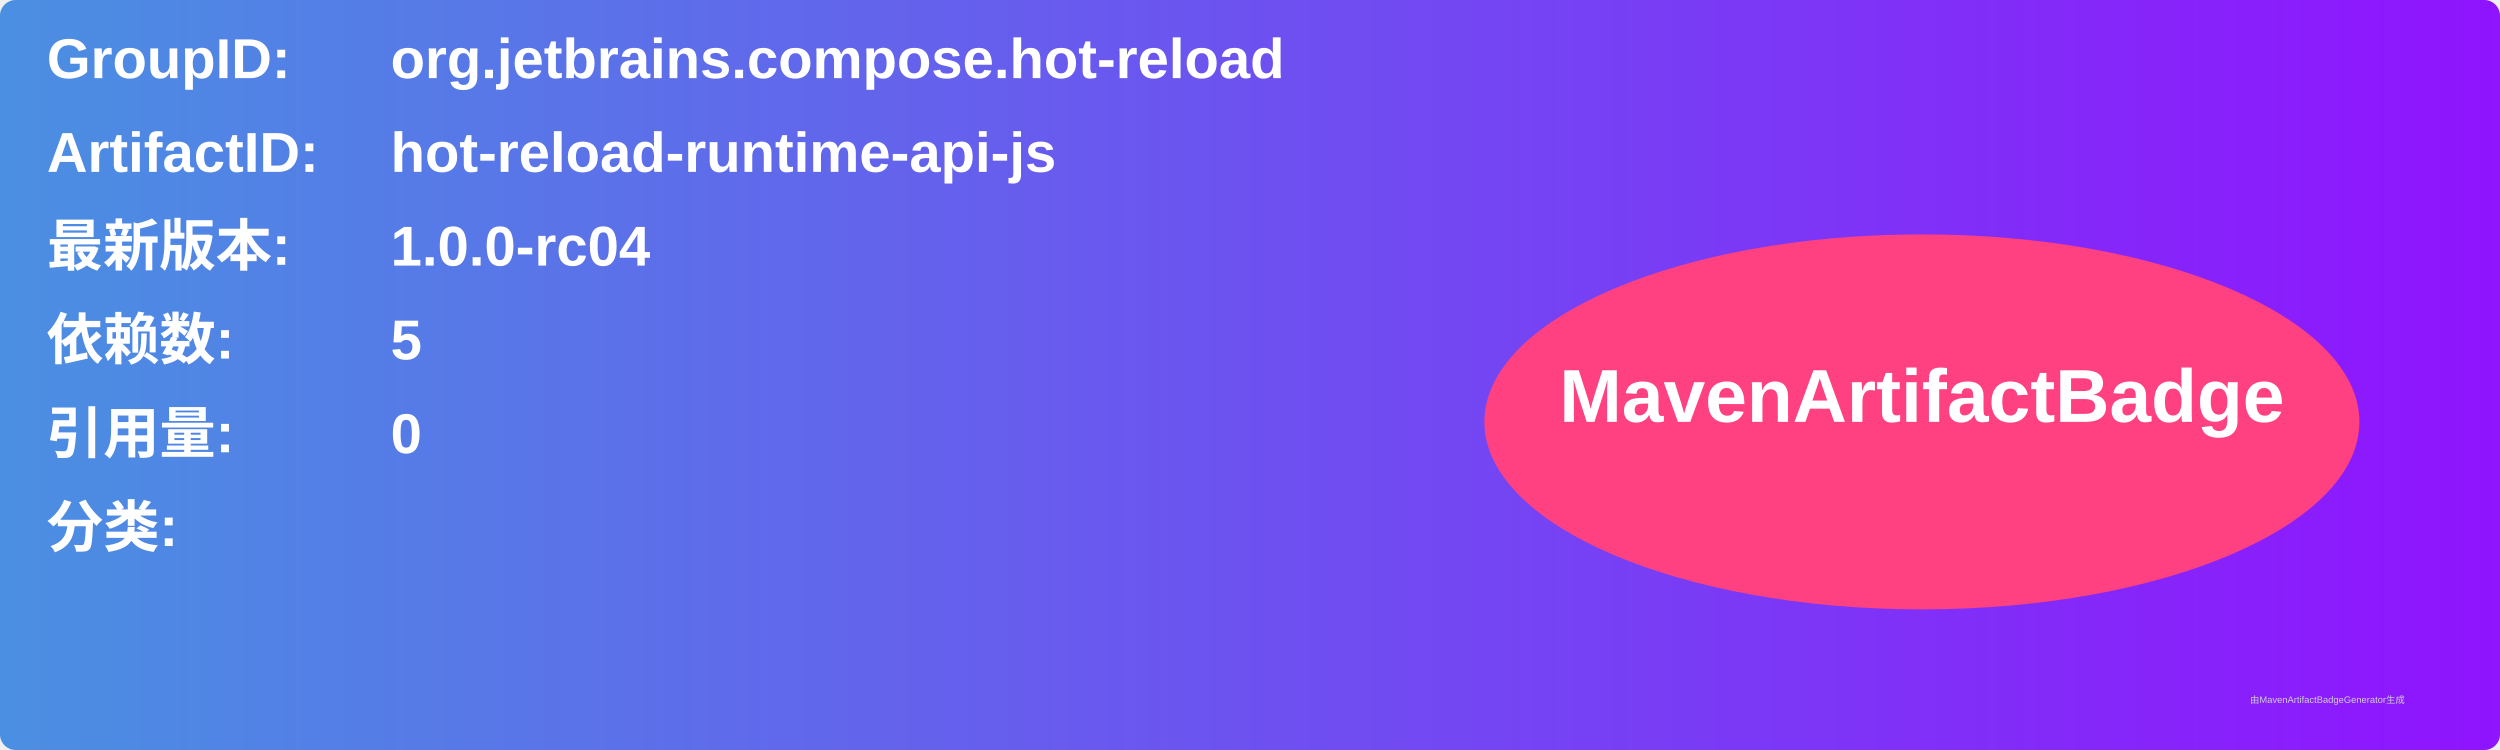
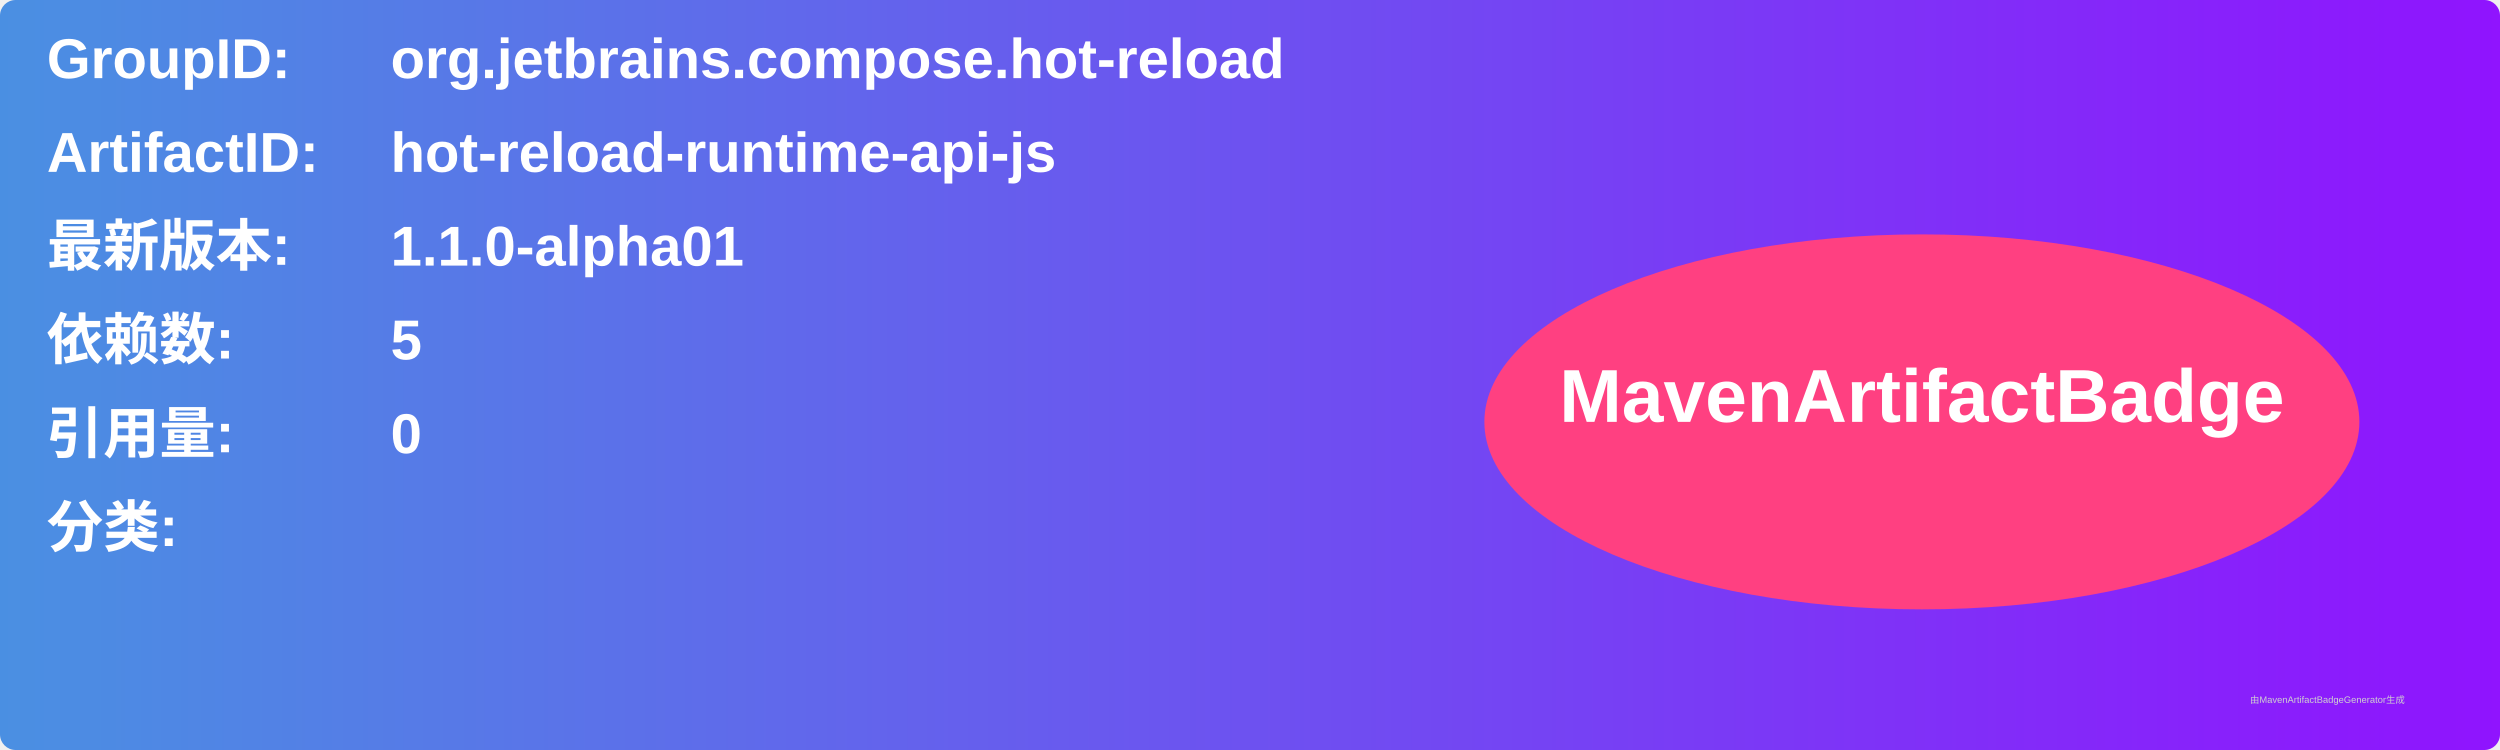
<svg xmlns="http://www.w3.org/2000/svg" width="800" height="240" viewBox="0 0 800 240">
  <linearGradient id="grad" x1="0%" y1="0%" x2="100%" y2="0%">
    <stop offset="0%" stop-color="#4a90e2" />
    <stop offset="100%" stop-color="#9013fe" />
  </linearGradient>
  <rect width="100%" height="100%" rx="5" ry="5" fill="url(#grad)" />
  <g transform="translate(15, 15)">
    <text x="0" y="10" font-family="Arial" font-size="18" fill="white" font-weight="bold" width="260">GroupID:</text>
    <text x="110" y="10" font-family="Arial" font-size="18" fill="white" font-weight="bold" width="460">org.jetbrains.compose.hot-reload</text>
    <text x="0" y="40" font-family="Arial" font-size="18" fill="white" font-weight="bold" width="260">ArtifactID:</text>
    <text x="110" y="40" font-family="Arial" font-size="18" fill="white" font-weight="bold" width="460">hot-reload-runtime-api-js</text>
    <text x="0" y="70" font-family="Arial" font-size="18" fill="white" font-weight="bold">最新版本:</text>
    <text x="110" y="70" font-family="Arial" font-size="18" fill="white" font-weight="bold">
-       <tspan font-weight="bold">1.0.0-rc04</tspan>
+       <tspan font-weight="bold">1.1.0-alpha01</tspan>
    </text>
    <text x="0" y="100" font-family="Arial" font-size="18" fill="white" font-weight="bold">依赖数: </text>
    <text x="110" y="100" font-family="Arial" font-size="18" fill="white">
      <tspan font-weight="bold">5</tspan>
    </text>
    <text x="0" y="130" font-family="Arial" font-size="18" fill="white" font-weight="bold">引用量: </text>
    <text x="110" y="130" font-family="Arial" font-size="18" fill="white">
      <tspan font-weight="bold">0</tspan>
    </text>
    <text x="0" y="160" font-family="Arial" font-size="18" fill="white" font-weight="bold">分类:</text>
    <text x="10" y="190" font-family="Arial" font-size="10" fill="white">
      <tspan font-weight="bold" />
    </text>
    <ellipse cx="600" cy="120" rx="140" ry="60" fill="#ff4081" />
    <text x="600" y="120" text-anchor="middle" font-family="Arial" font-size="24" fill="white" font-weight="bold">MavenArtifactBadge</text>
  </g>
  <text x="720" y="225" font-family="Arial" font-size="3" fill="#d0d0d0">由MavenArtifactBadgeGenerator生成</text>
</svg>
